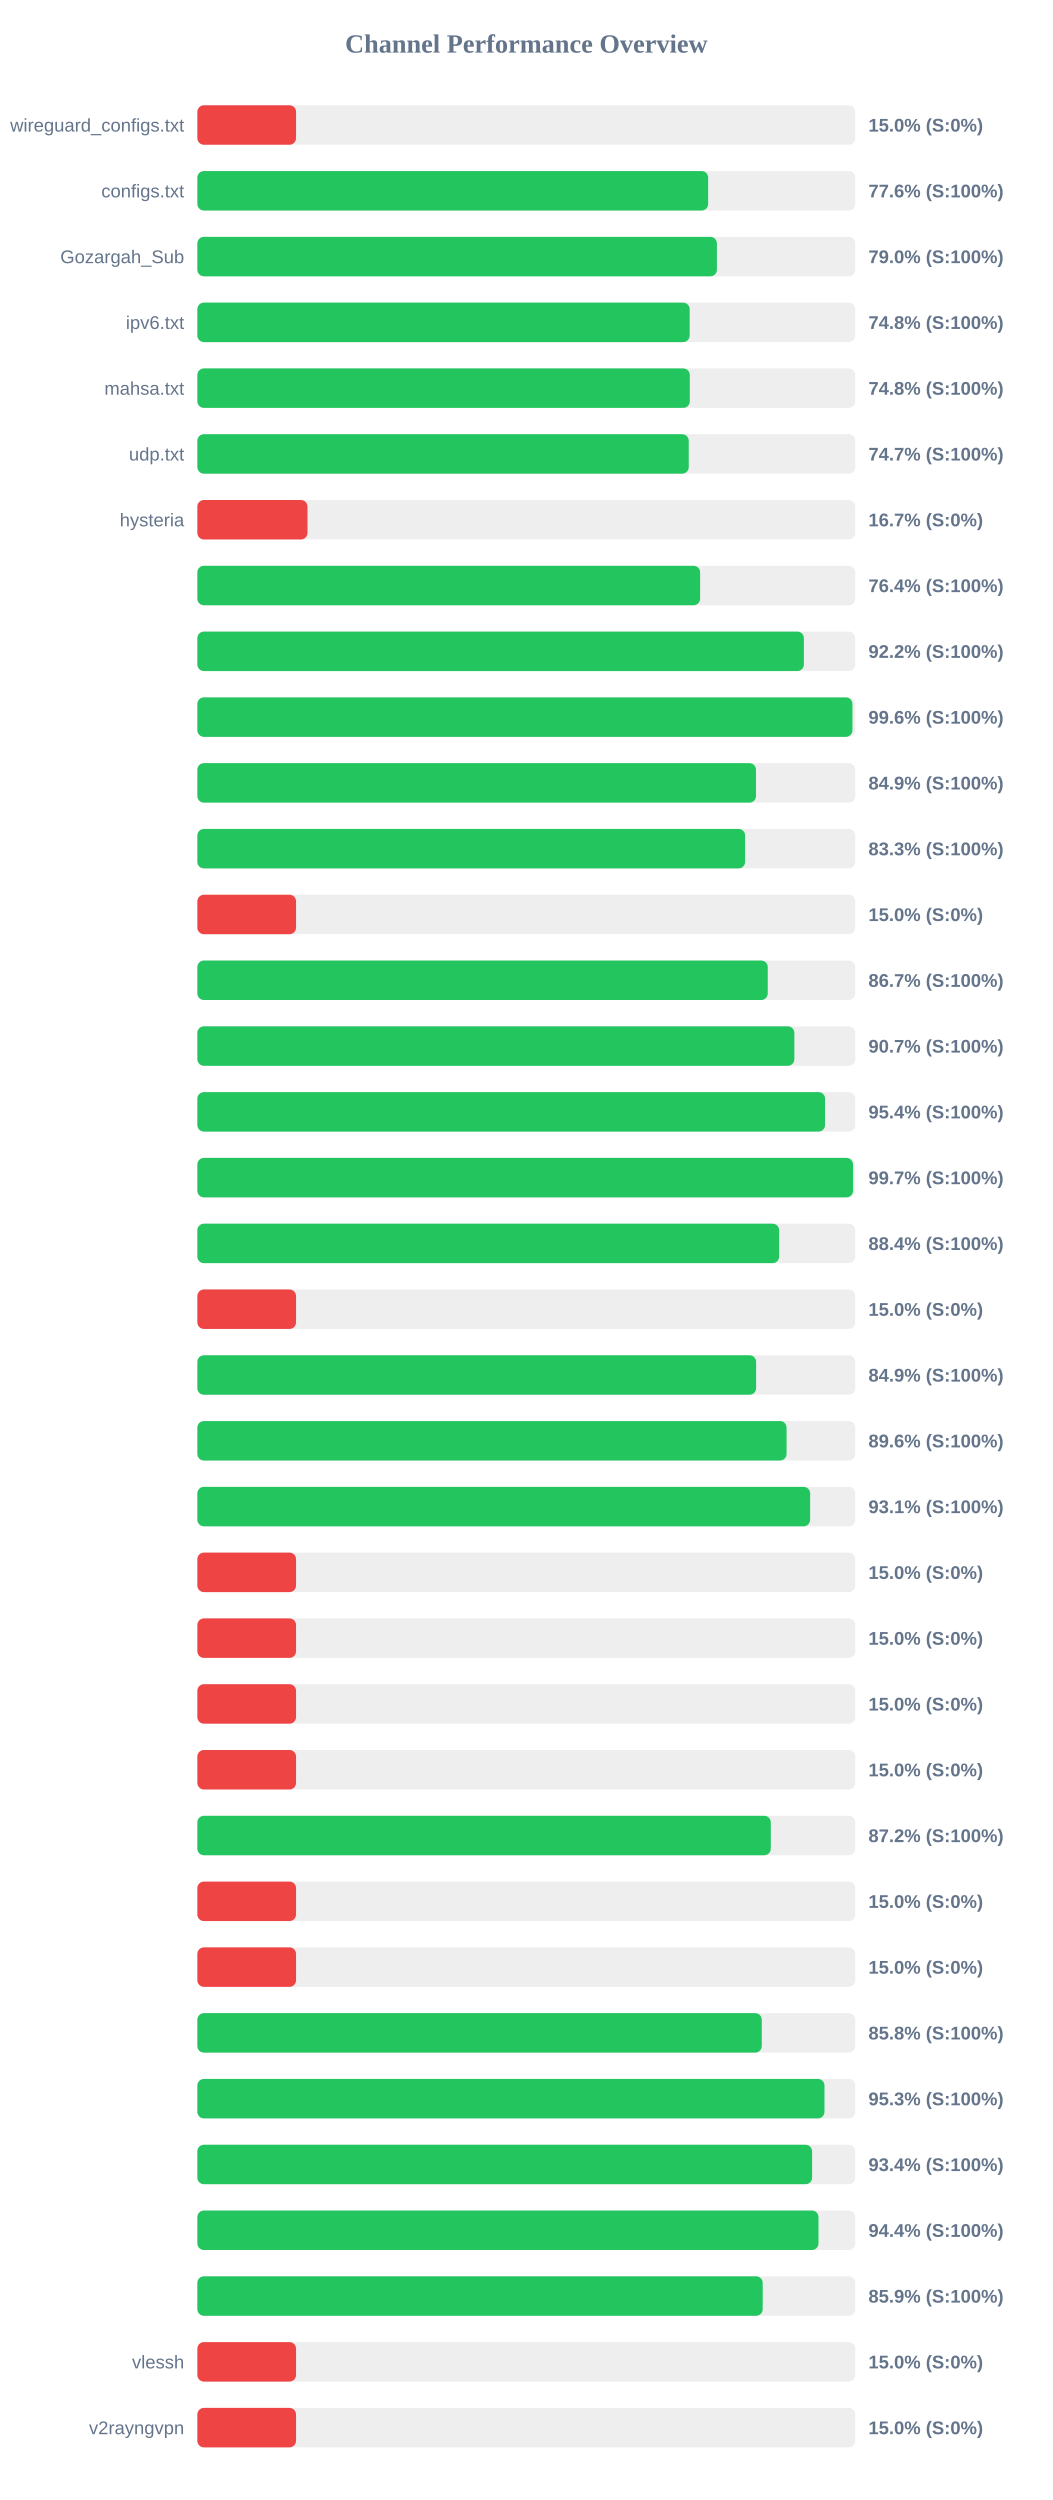
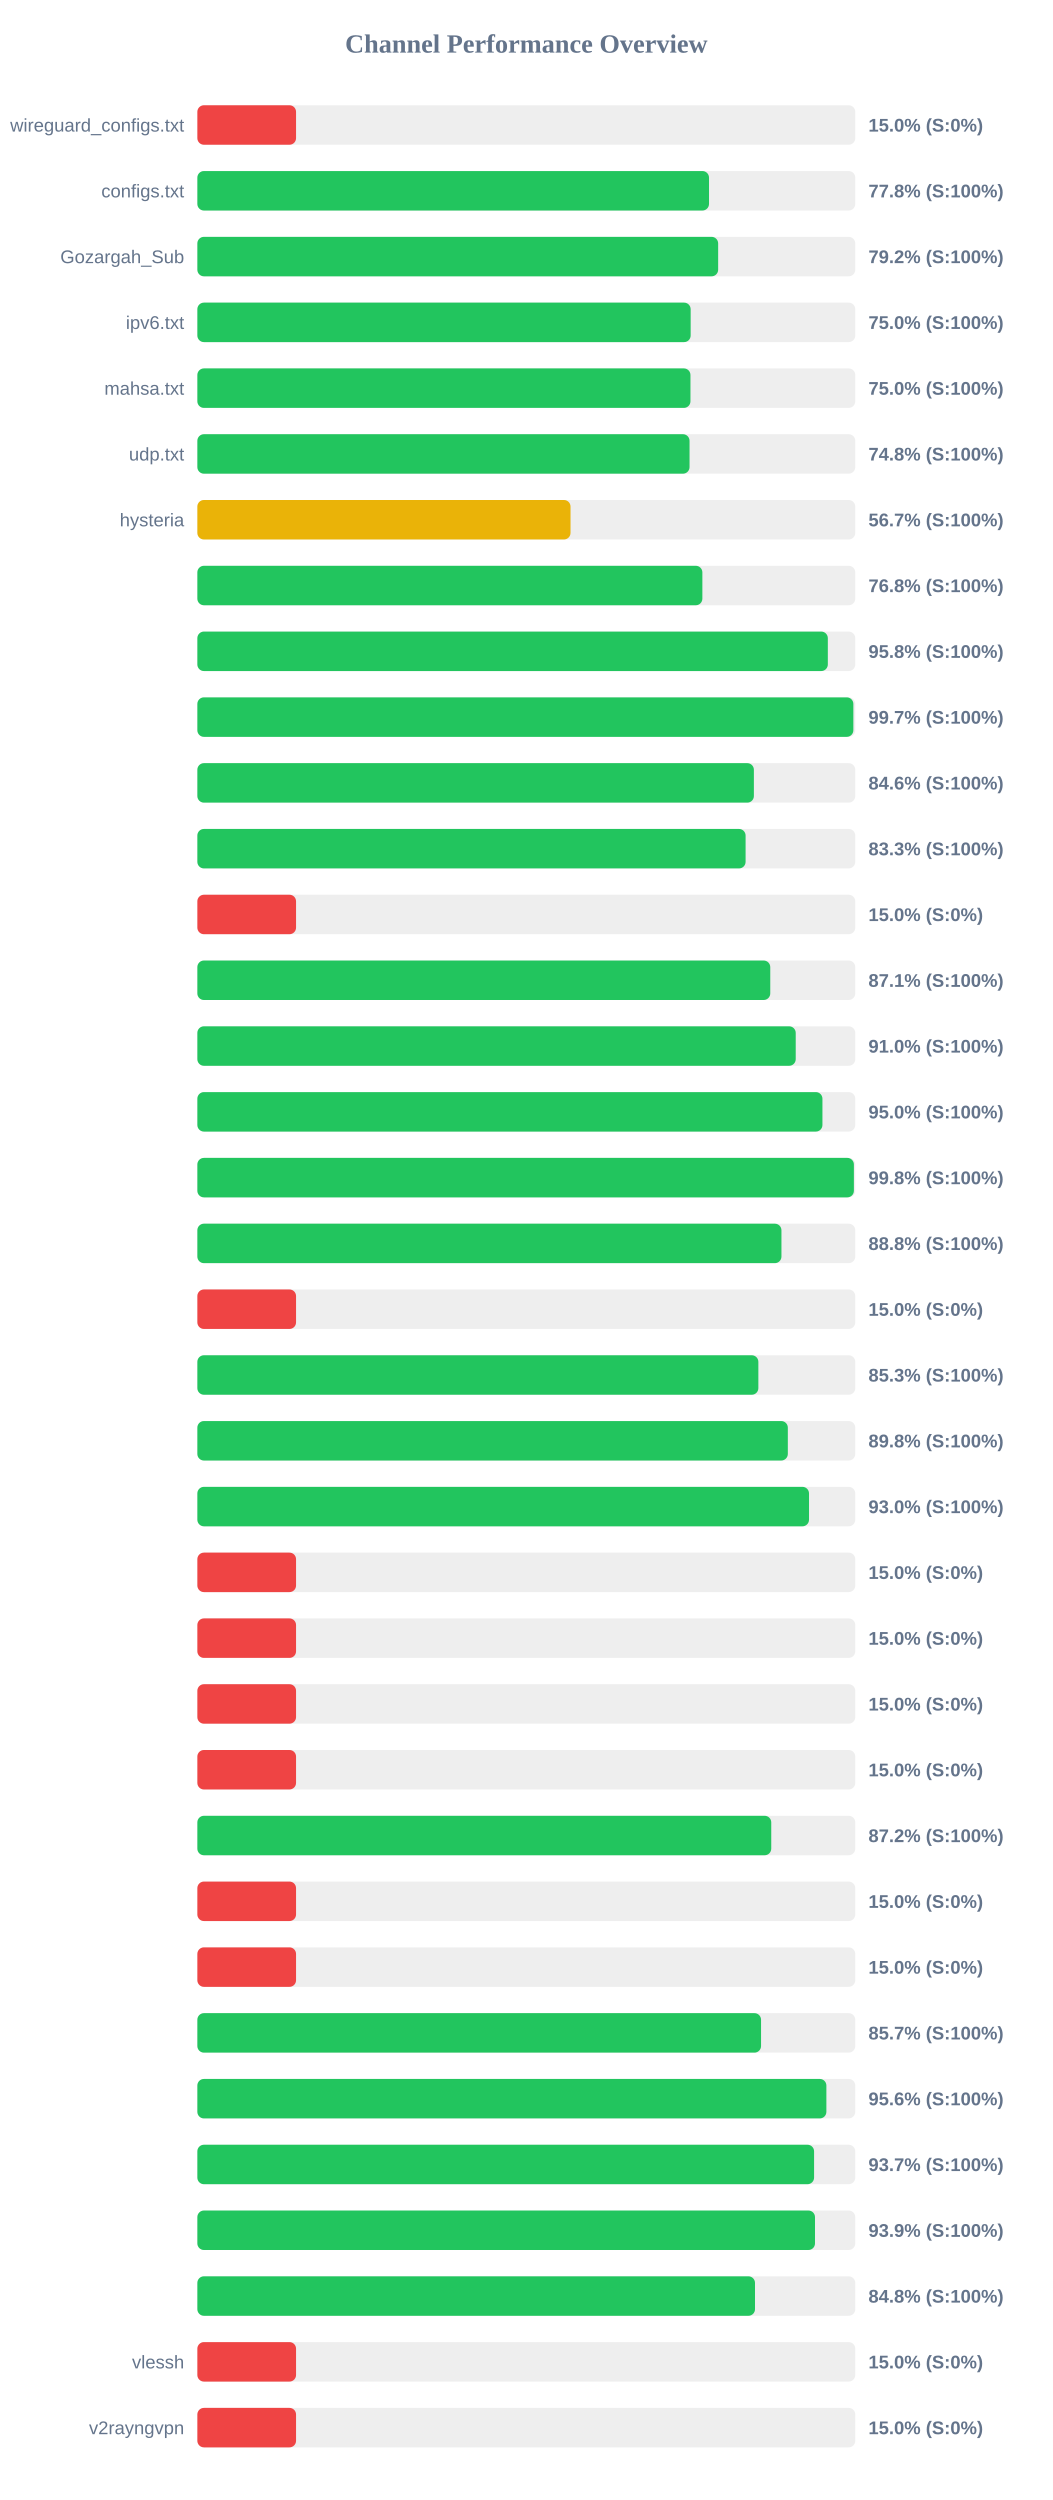
<svg xmlns="http://www.w3.org/2000/svg" width="800" height="1900" version="1.1">
  <style>
        .row { font: 14px Arial; fill: #64748b; }
        .score { font: bold 14px Arial; fill: #64748b; }
    </style>
  <text x="400" y="40" text-anchor="middle" font-size="20px" font-weight="bold" fill="#64748b">Channel Performance Overview</text>
  <rect x="150" y="80" width="500" height="30" fill="#eee" rx="5" />
  <rect x="150" y="80" width="75.0" height="30" fill="#ef4444" rx="5" />
  <text x="140" y="100" text-anchor="end" class="row">wireguard_configs.txt</text>
  <text x="660" y="100" text-anchor="start" class="score">15.0% (S:0%)</text>
  <rect x="150" y="130" width="500" height="30" fill="#eee" rx="5" />
-   <rect x="150" y="130" width="388.2" height="30" fill="#22c55e" rx="5" />
+   <rect x="150" y="130" width="388.85" height="30" fill="#22c55e" rx="5" />
  <text x="140" y="150" text-anchor="end" class="row">configs.txt</text>
-   <text x="660" y="150" text-anchor="start" class="score">77.6% (S:100%)</text>
+   <text x="660" y="150" text-anchor="start" class="score">77.8% (S:100%)</text>
  <rect x="150" y="180" width="500" height="30" fill="#eee" rx="5" />
-   <rect x="150" y="180" width="394.85" height="30" fill="#22c55e" rx="5" />
+   <rect x="150" y="180" width="395.8" height="30" fill="#22c55e" rx="5" />
  <text x="140" y="200" text-anchor="end" class="row">Gozargah_Sub</text>
-   <text x="660" y="200" text-anchor="start" class="score">79.0% (S:100%)</text>
+   <text x="660" y="200" text-anchor="start" class="score">79.2% (S:100%)</text>
  <rect x="150" y="230" width="500" height="30" fill="#eee" rx="5" />
-   <rect x="150" y="230" width="374.15" height="30" fill="#22c55e" rx="5" />
+   <rect x="150" y="230" width="374.9" height="30" fill="#22c55e" rx="5" />
  <text x="140" y="250" text-anchor="end" class="row">ipv6.txt</text>
-   <text x="660" y="250" text-anchor="start" class="score">74.8% (S:100%)</text>
+   <text x="660" y="250" text-anchor="start" class="score">75.0% (S:100%)</text>
  <rect x="150" y="280" width="500" height="30" fill="#eee" rx="5" />
-   <rect x="150" y="280" width="374.25" height="30" fill="#22c55e" rx="5" />
+   <rect x="150" y="280" width="374.75" height="30" fill="#22c55e" rx="5" />
  <text x="140" y="300" text-anchor="end" class="row">mahsa.txt</text>
-   <text x="660" y="300" text-anchor="start" class="score">74.8% (S:100%)</text>
+   <text x="660" y="300" text-anchor="start" class="score">75.0% (S:100%)</text>
  <rect x="150" y="330" width="500" height="30" fill="#eee" rx="5" />
-   <rect x="150" y="330" width="373.45" height="30" fill="#22c55e" rx="5" />
+   <rect x="150" y="330" width="374.05" height="30" fill="#22c55e" rx="5" />
  <text x="140" y="350" text-anchor="end" class="row">udp.txt</text>
-   <text x="660" y="350" text-anchor="start" class="score">74.7% (S:100%)</text>
+   <text x="660" y="350" text-anchor="start" class="score">74.8% (S:100%)</text>
  <rect x="150" y="380" width="500" height="30" fill="#eee" rx="5" />
-   <rect x="150" y="380" width="83.7" height="30" fill="#ef4444" rx="5" />
+   <rect x="150" y="380" width="283.6" height="30" fill="#eab308" rx="5" />
  <text x="140" y="400" text-anchor="end" class="row">hysteria</text>
-   <text x="660" y="400" text-anchor="start" class="score">16.7% (S:0%)</text>
+   <text x="660" y="400" text-anchor="start" class="score">56.7% (S:100%)</text>
  <rect x="150" y="430" width="500" height="30" fill="#eee" rx="5" />
-   <rect x="150" y="430" width="382.1" height="30" fill="#22c55e" rx="5" />
+   <rect x="150" y="430" width="383.8" height="30" fill="#22c55e" rx="5" />
  <text x="140" y="450" text-anchor="end" class="row" />
-   <text x="660" y="450" text-anchor="start" class="score">76.4% (S:100%)</text>
+   <text x="660" y="450" text-anchor="start" class="score">76.8% (S:100%)</text>
  <rect x="150" y="480" width="500" height="30" fill="#eee" rx="5" />
-   <rect x="150" y="480" width="460.95" height="30" fill="#22c55e" rx="5" />
+   <rect x="150" y="480" width="479.15" height="30" fill="#22c55e" rx="5" />
  <text x="140" y="500" text-anchor="end" class="row" />
-   <text x="660" y="500" text-anchor="start" class="score">92.2% (S:100%)</text>
+   <text x="660" y="500" text-anchor="start" class="score">95.8% (S:100%)</text>
  <rect x="150" y="530" width="500" height="30" fill="#eee" rx="5" />
-   <rect x="150" y="530" width="497.85" height="30" fill="#22c55e" rx="5" />
+   <rect x="150" y="530" width="498.55" height="30" fill="#22c55e" rx="5" />
  <text x="140" y="550" text-anchor="end" class="row" />
-   <text x="660" y="550" text-anchor="start" class="score">99.6% (S:100%)</text>
+   <text x="660" y="550" text-anchor="start" class="score">99.7% (S:100%)</text>
  <rect x="150" y="580" width="500" height="30" fill="#eee" rx="5" />
-   <rect x="150" y="580" width="424.55" height="30" fill="#22c55e" rx="5" />
+   <rect x="150" y="580" width="422.95" height="30" fill="#22c55e" rx="5" />
  <text x="140" y="600" text-anchor="end" class="row" />
-   <text x="660" y="600" text-anchor="start" class="score">84.9% (S:100%)</text>
+   <text x="660" y="600" text-anchor="start" class="score">84.6% (S:100%)</text>
  <rect x="150" y="630" width="500" height="30" fill="#eee" rx="5" />
-   <rect x="150" y="630" width="416.3" height="30" fill="#22c55e" rx="5" />
+   <rect x="150" y="630" width="416.65" height="30" fill="#22c55e" rx="5" />
  <text x="140" y="650" text-anchor="end" class="row" />
  <text x="660" y="650" text-anchor="start" class="score">83.3% (S:100%)</text>
  <rect x="150" y="680" width="500" height="30" fill="#eee" rx="5" />
  <rect x="150" y="680" width="75.0" height="30" fill="#ef4444" rx="5" />
  <text x="140" y="700" text-anchor="end" class="row" />
  <text x="660" y="700" text-anchor="start" class="score">15.0% (S:0%)</text>
  <rect x="150" y="730" width="500" height="30" fill="#eee" rx="5" />
-   <rect x="150" y="730" width="433.5" height="30" fill="#22c55e" rx="5" />
+   <rect x="150" y="730" width="435.4" height="30" fill="#22c55e" rx="5" />
  <text x="140" y="750" text-anchor="end" class="row" />
-   <text x="660" y="750" text-anchor="start" class="score">86.7% (S:100%)</text>
+   <text x="660" y="750" text-anchor="start" class="score">87.1% (S:100%)</text>
  <rect x="150" y="780" width="500" height="30" fill="#eee" rx="5" />
-   <rect x="150" y="780" width="453.7" height="30" fill="#22c55e" rx="5" />
+   <rect x="150" y="780" width="454.75" height="30" fill="#22c55e" rx="5" />
  <text x="140" y="800" text-anchor="end" class="row" />
-   <text x="660" y="800" text-anchor="start" class="score">90.7% (S:100%)</text>
+   <text x="660" y="800" text-anchor="start" class="score">91.0% (S:100%)</text>
  <rect x="150" y="830" width="500" height="30" fill="#eee" rx="5" />
-   <rect x="150" y="830" width="477.05" height="30" fill="#22c55e" rx="5" />
+   <rect x="150" y="830" width="475.05" height="30" fill="#22c55e" rx="5" />
  <text x="140" y="850" text-anchor="end" class="row" />
-   <text x="660" y="850" text-anchor="start" class="score">95.4% (S:100%)</text>
+   <text x="660" y="850" text-anchor="start" class="score">95.0% (S:100%)</text>
  <rect x="150" y="880" width="500" height="30" fill="#eee" rx="5" />
-   <rect x="150" y="880" width="498.3" height="30" fill="#22c55e" rx="5" />
+   <rect x="150" y="880" width="498.95" height="30" fill="#22c55e" rx="5" />
  <text x="140" y="900" text-anchor="end" class="row" />
-   <text x="660" y="900" text-anchor="start" class="score">99.7% (S:100%)</text>
+   <text x="660" y="900" text-anchor="start" class="score">99.8% (S:100%)</text>
  <rect x="150" y="930" width="500" height="30" fill="#eee" rx="5" />
-   <rect x="150" y="930" width="442.15" height="30" fill="#22c55e" rx="5" />
+   <rect x="150" y="930" width="443.9" height="30" fill="#22c55e" rx="5" />
  <text x="140" y="950" text-anchor="end" class="row" />
-   <text x="660" y="950" text-anchor="start" class="score">88.4% (S:100%)</text>
+   <text x="660" y="950" text-anchor="start" class="score">88.8% (S:100%)</text>
  <rect x="150" y="980" width="500" height="30" fill="#eee" rx="5" />
  <rect x="150" y="980" width="75.0" height="30" fill="#ef4444" rx="5" />
  <text x="140" y="1000" text-anchor="end" class="row" />
  <text x="660" y="1000" text-anchor="start" class="score">15.0% (S:0%)</text>
  <rect x="150" y="1030" width="500" height="30" fill="#eee" rx="5" />
-   <rect x="150" y="1030" width="424.65" height="30" fill="#22c55e" rx="5" />
+   <rect x="150" y="1030" width="426.35" height="30" fill="#22c55e" rx="5" />
  <text x="140" y="1050" text-anchor="end" class="row" />
-   <text x="660" y="1050" text-anchor="start" class="score">84.9% (S:100%)</text>
+   <text x="660" y="1050" text-anchor="start" class="score">85.3% (S:100%)</text>
  <rect x="150" y="1080" width="500" height="30" fill="#eee" rx="5" />
-   <rect x="150" y="1080" width="447.8" height="30" fill="#22c55e" rx="5" />
+   <rect x="150" y="1080" width="448.75" height="30" fill="#22c55e" rx="5" />
  <text x="140" y="1100" text-anchor="end" class="row" />
-   <text x="660" y="1100" text-anchor="start" class="score">89.6% (S:100%)</text>
+   <text x="660" y="1100" text-anchor="start" class="score">89.8% (S:100%)</text>
  <rect x="150" y="1130" width="500" height="30" fill="#eee" rx="5" />
-   <rect x="150" y="1130" width="465.7" height="30" fill="#22c55e" rx="5" />
+   <rect x="150" y="1130" width="464.85" height="30" fill="#22c55e" rx="5" />
  <text x="140" y="1150" text-anchor="end" class="row" />
-   <text x="660" y="1150" text-anchor="start" class="score">93.1% (S:100%)</text>
+   <text x="660" y="1150" text-anchor="start" class="score">93.0% (S:100%)</text>
  <rect x="150" y="1180" width="500" height="30" fill="#eee" rx="5" />
  <rect x="150" y="1180" width="75.0" height="30" fill="#ef4444" rx="5" />
  <text x="140" y="1200" text-anchor="end" class="row" />
  <text x="660" y="1200" text-anchor="start" class="score">15.0% (S:0%)</text>
  <rect x="150" y="1230" width="500" height="30" fill="#eee" rx="5" />
  <rect x="150" y="1230" width="75.0" height="30" fill="#ef4444" rx="5" />
  <text x="140" y="1250" text-anchor="end" class="row" />
  <text x="660" y="1250" text-anchor="start" class="score">15.0% (S:0%)</text>
  <rect x="150" y="1280" width="500" height="30" fill="#eee" rx="5" />
  <rect x="150" y="1280" width="75.0" height="30" fill="#ef4444" rx="5" />
  <text x="140" y="1300" text-anchor="end" class="row" />
  <text x="660" y="1300" text-anchor="start" class="score">15.0% (S:0%)</text>
  <rect x="150" y="1330" width="500" height="30" fill="#eee" rx="5" />
  <rect x="150" y="1330" width="75.0" height="30" fill="#ef4444" rx="5" />
  <text x="140" y="1350" text-anchor="end" class="row" />
  <text x="660" y="1350" text-anchor="start" class="score">15.0% (S:0%)</text>
  <rect x="150" y="1380" width="500" height="30" fill="#eee" rx="5" />
-   <rect x="150" y="1380" width="435.8" height="30" fill="#22c55e" rx="5" />
+   <rect x="150" y="1380" width="436.15" height="30" fill="#22c55e" rx="5" />
  <text x="140" y="1400" text-anchor="end" class="row" />
  <text x="660" y="1400" text-anchor="start" class="score">87.2% (S:100%)</text>
  <rect x="150" y="1430" width="500" height="30" fill="#eee" rx="5" />
  <rect x="150" y="1430" width="75.0" height="30" fill="#ef4444" rx="5" />
  <text x="140" y="1450" text-anchor="end" class="row" />
  <text x="660" y="1450" text-anchor="start" class="score">15.0% (S:0%)</text>
  <rect x="150" y="1480" width="500" height="30" fill="#eee" rx="5" />
  <rect x="150" y="1480" width="75.0" height="30" fill="#ef4444" rx="5" />
  <text x="140" y="1500" text-anchor="end" class="row" />
  <text x="660" y="1500" text-anchor="start" class="score">15.0% (S:0%)</text>
  <rect x="150" y="1530" width="500" height="30" fill="#eee" rx="5" />
-   <rect x="150" y="1530" width="428.95" height="30" fill="#22c55e" rx="5" />
+   <rect x="150" y="1530" width="428.4" height="30" fill="#22c55e" rx="5" />
  <text x="140" y="1550" text-anchor="end" class="row" />
-   <text x="660" y="1550" text-anchor="start" class="score">85.8% (S:100%)</text>
+   <text x="660" y="1550" text-anchor="start" class="score">85.7% (S:100%)</text>
  <rect x="150" y="1580" width="500" height="30" fill="#eee" rx="5" />
-   <rect x="150" y="1580" width="476.6" height="30" fill="#22c55e" rx="5" />
+   <rect x="150" y="1580" width="478.05" height="30" fill="#22c55e" rx="5" />
  <text x="140" y="1600" text-anchor="end" class="row" />
-   <text x="660" y="1600" text-anchor="start" class="score">95.3% (S:100%)</text>
+   <text x="660" y="1600" text-anchor="start" class="score">95.6% (S:100%)</text>
  <rect x="150" y="1630" width="500" height="30" fill="#eee" rx="5" />
-   <rect x="150" y="1630" width="467.2" height="30" fill="#22c55e" rx="5" />
+   <rect x="150" y="1630" width="468.7" height="30" fill="#22c55e" rx="5" />
  <text x="140" y="1650" text-anchor="end" class="row" />
-   <text x="660" y="1650" text-anchor="start" class="score">93.4% (S:100%)</text>
+   <text x="660" y="1650" text-anchor="start" class="score">93.7% (S:100%)</text>
  <rect x="150" y="1680" width="500" height="30" fill="#eee" rx="5" />
-   <rect x="150" y="1680" width="472.05" height="30" fill="#22c55e" rx="5" />
+   <rect x="150" y="1680" width="469.4" height="30" fill="#22c55e" rx="5" />
  <text x="140" y="1700" text-anchor="end" class="row" />
-   <text x="660" y="1700" text-anchor="start" class="score">94.4% (S:100%)</text>
+   <text x="660" y="1700" text-anchor="start" class="score">93.9% (S:100%)</text>
  <rect x="150" y="1730" width="500" height="30" fill="#eee" rx="5" />
-   <rect x="150" y="1730" width="429.65" height="30" fill="#22c55e" rx="5" />
+   <rect x="150" y="1730" width="423.8" height="30" fill="#22c55e" rx="5" />
  <text x="140" y="1750" text-anchor="end" class="row" />
-   <text x="660" y="1750" text-anchor="start" class="score">85.9% (S:100%)</text>
+   <text x="660" y="1750" text-anchor="start" class="score">84.8% (S:100%)</text>
  <rect x="150" y="1780" width="500" height="30" fill="#eee" rx="5" />
  <rect x="150" y="1780" width="75.0" height="30" fill="#ef4444" rx="5" />
  <text x="140" y="1800" text-anchor="end" class="row">vlessh</text>
  <text x="660" y="1800" text-anchor="start" class="score">15.0% (S:0%)</text>
  <rect x="150" y="1830" width="500" height="30" fill="#eee" rx="5" />
  <rect x="150" y="1830" width="75.0" height="30" fill="#ef4444" rx="5" />
  <text x="140" y="1850" text-anchor="end" class="row">v2rayngvpn</text>
  <text x="660" y="1850" text-anchor="start" class="score">15.0% (S:0%)</text>
</svg>
